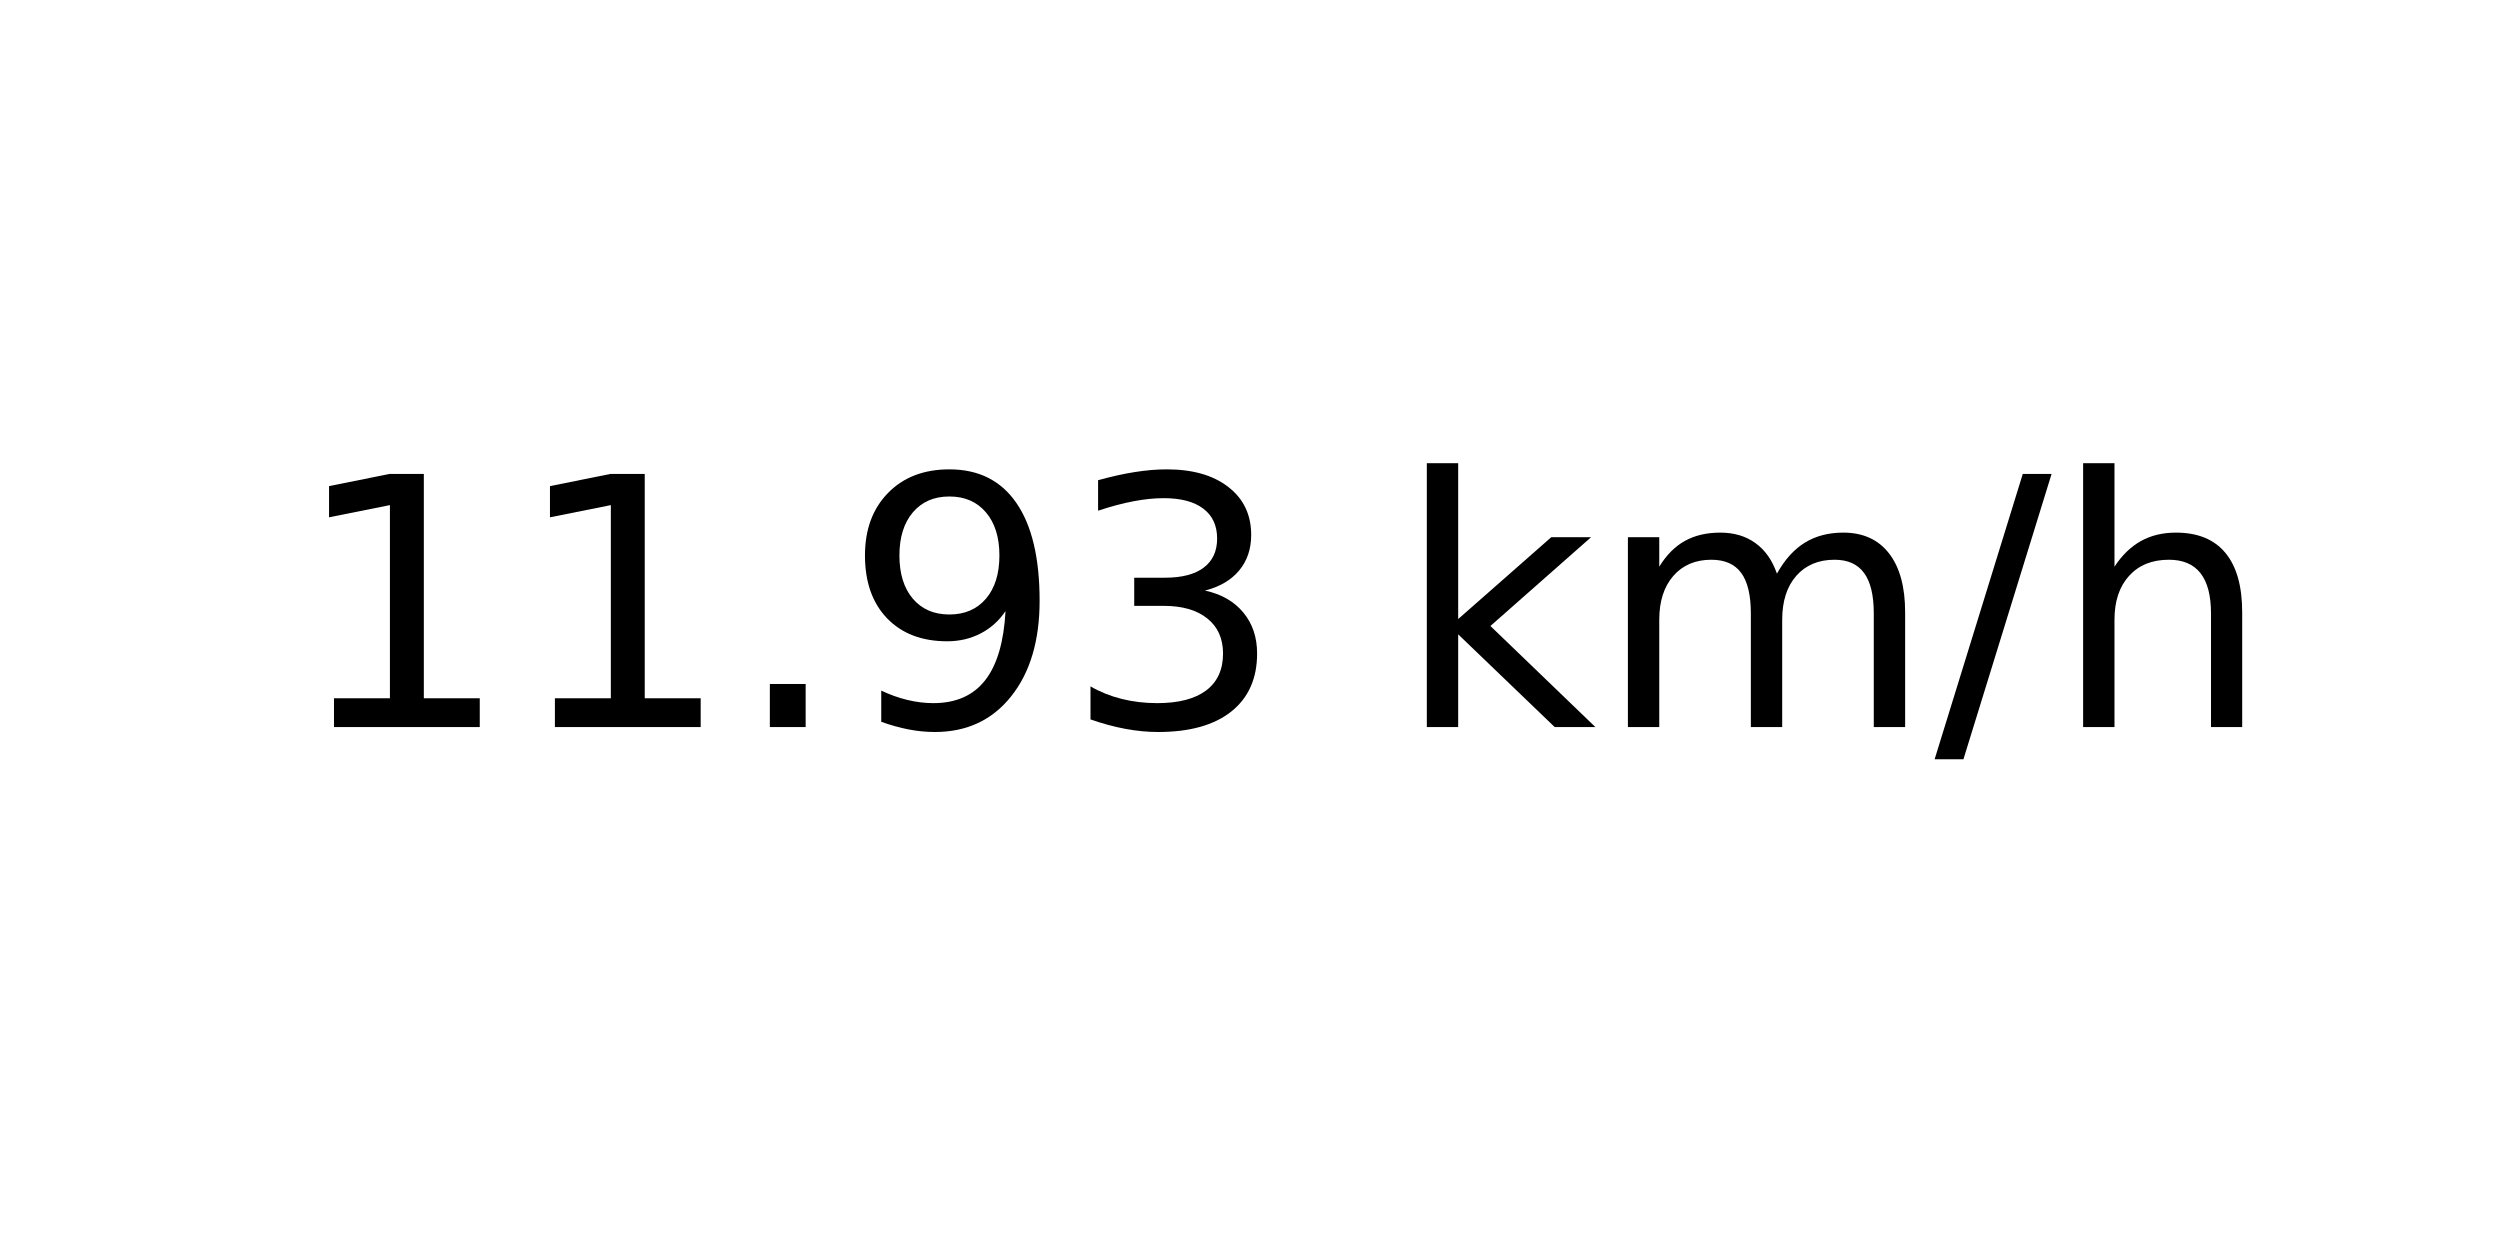
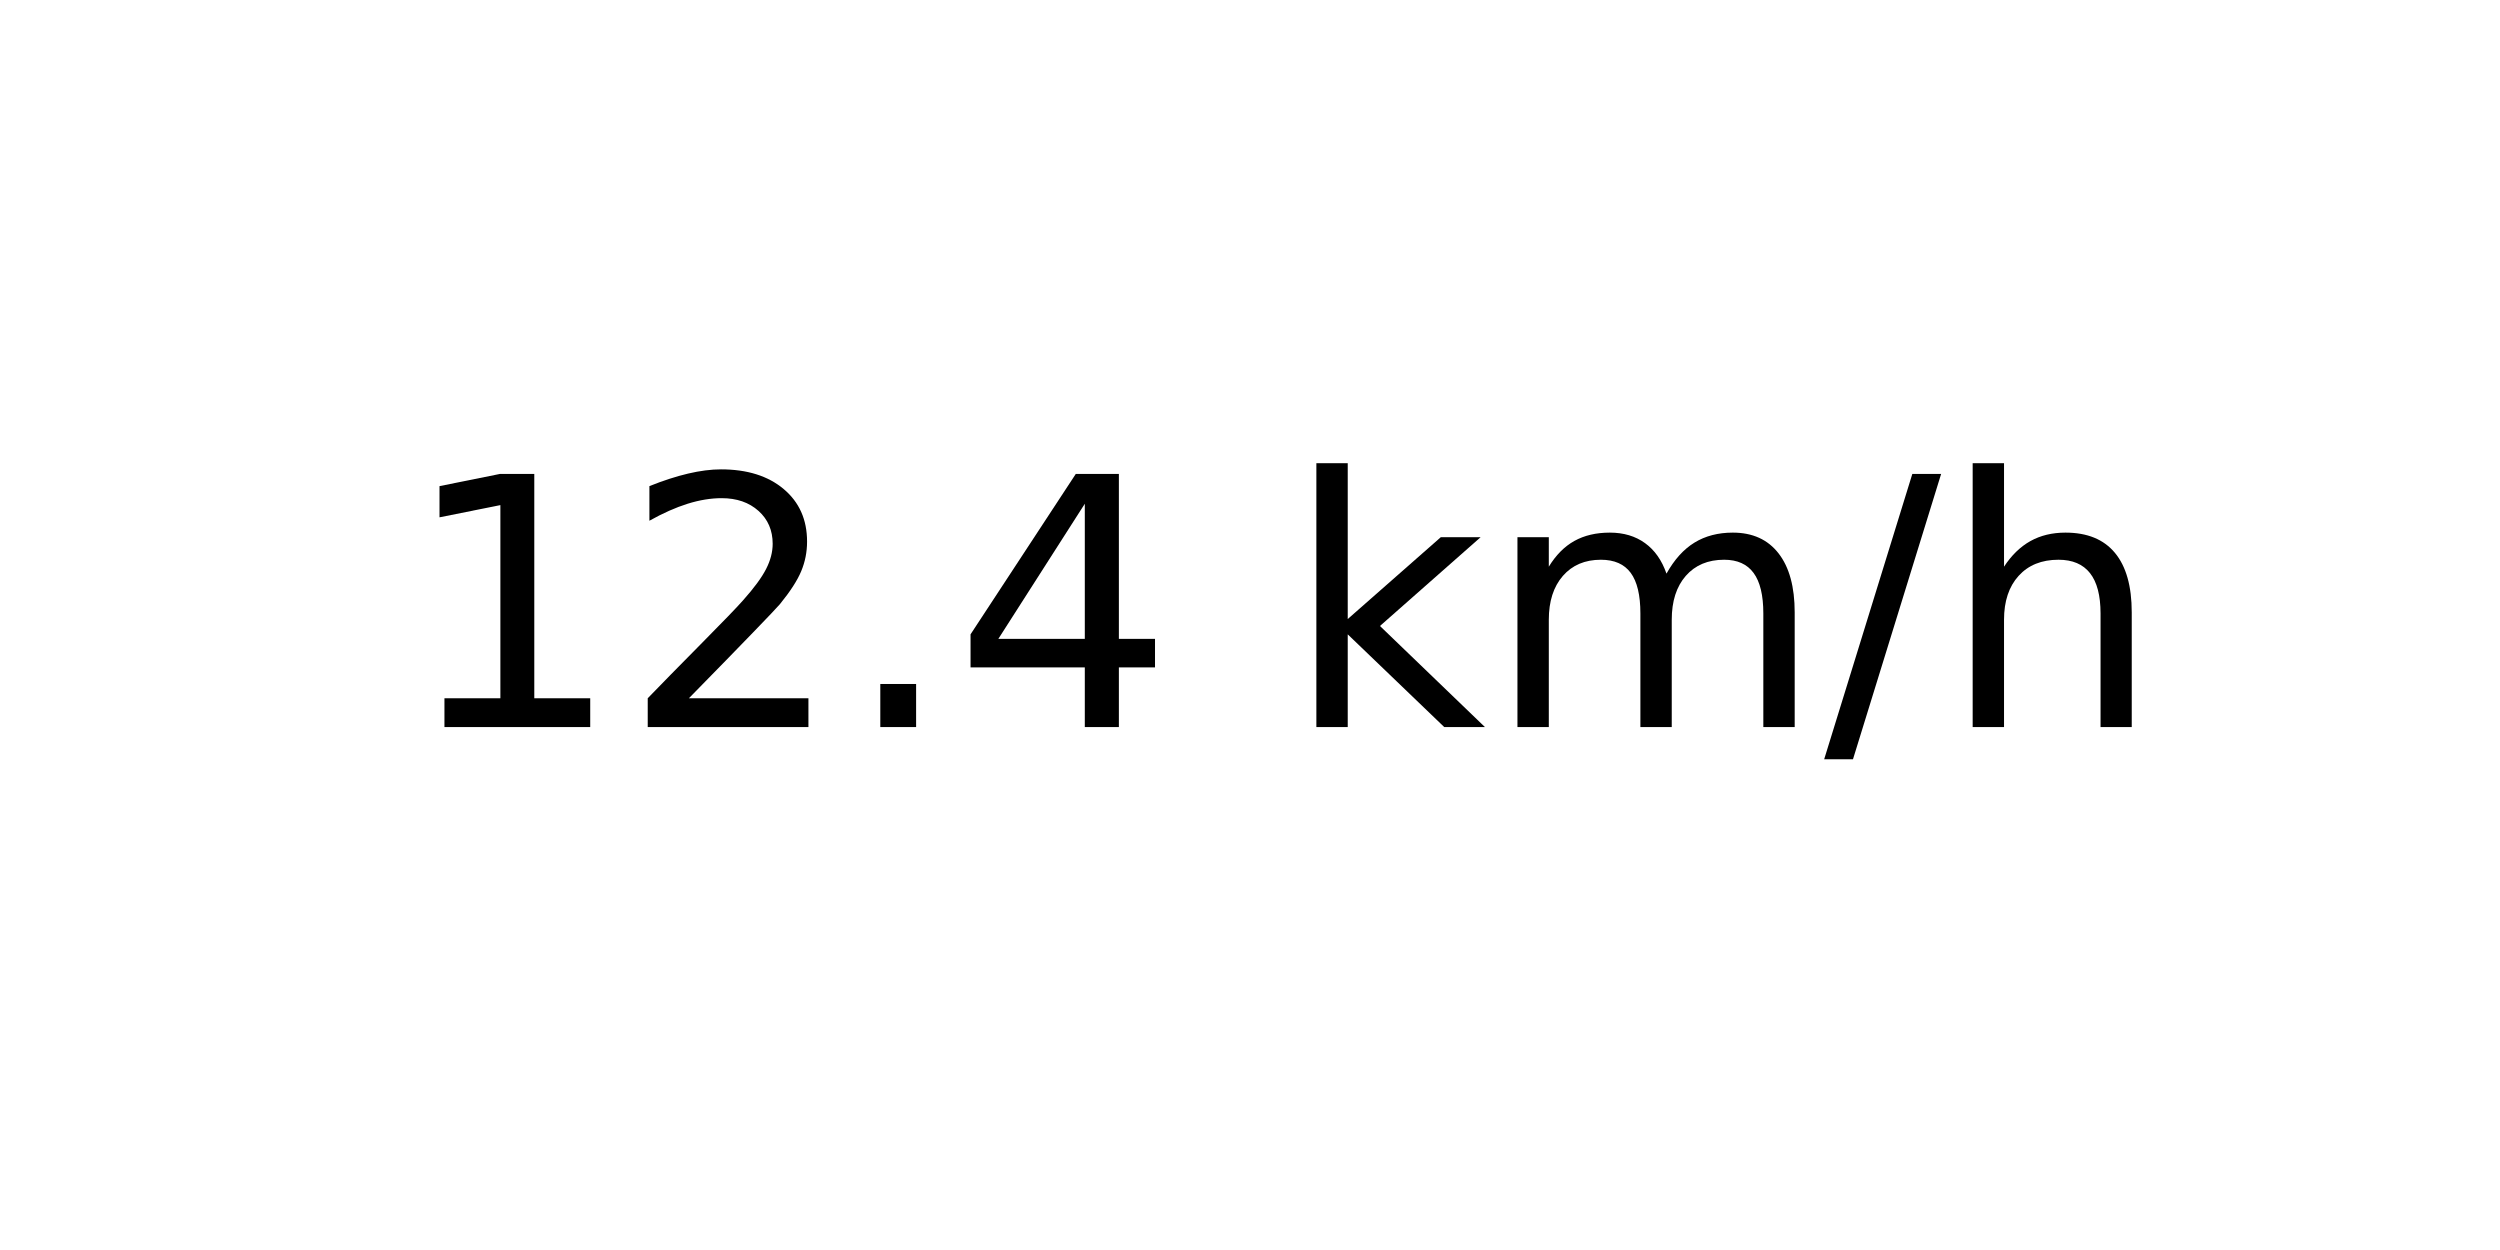
<svg xmlns="http://www.w3.org/2000/svg" xmlns:xlink="http://www.w3.org/1999/xlink" width="72pt" height="36pt" viewBox="0 0 72 36" version="1.1">
  <defs>
    <style type="text/css">*{stroke-linejoin: round; stroke-linecap: butt}</style>
  </defs>
  <g id="figure_1">
    <g id="axes_1">
      <g id="text_1">
-         <g transform="translate(8.378125 20.93937) scale(0.1 -0.1)">
+         <g transform="translate(11.55937 20.93937) scale(0.1 -0.1)">
          <defs>
            <path id="DejaVuSans-31" d="M 794 531  L 1825 531  L 1825 4091  L 703 3866  L 703 4441  L 1819 4666  L 2450 4666  L 2450 531  L 3481 531  L 3481 0  L 794 0  L 794 531  z " transform="scale(0.015625)" />
+             <path id="DejaVuSans-32" d="M 1228 531  L 3431 531  L 3431 0  L 469 0  L 469 531  Q 828 903 1448 1529  Q 2069 2156 2228 2338  Q 2531 2678 2651 2914  Q 2772 3150 2772 3378  Q 2772 3750 2511 3984  Q 2250 4219 1831 4219  Q 1534 4219 1204 4116  Q 875 4013 500 3803  L 500 4441  Q 881 4594 1212 4672  Q 1544 4750 1819 4750  Q 2544 4750 2975 4387  Q 3406 4025 3406 3419  Q 3406 3131 3298 2873  Q 3191 2616 2906 2266  Q 2828 2175 2409 1742  Q 1991 1309 1228 531  z " transform="scale(0.015625)" />
            <path id="DejaVuSans-2e" d="M 684 794  L 1344 794  L 1344 0  L 684 0  L 684 794  z " transform="scale(0.015625)" />
-             <path id="DejaVuSans-39" d="M 703 97  L 703 672  Q 941 559 1184 500  Q 1428 441 1663 441  Q 2288 441 2617 861  Q 2947 1281 2994 2138  Q 2813 1869 2534 1725  Q 2256 1581 1919 1581  Q 1219 1581 811 2004  Q 403 2428 403 3163  Q 403 3881 828 4315  Q 1253 4750 1959 4750  Q 2769 4750 3195 4129  Q 3622 3509 3622 2328  Q 3622 1225 3098 567  Q 2575 -91 1691 -91  Q 1453 -91 1209 -44  Q 966 3 703 97  z M 1959 2075  Q 2384 2075 2632 2365  Q 2881 2656 2881 3163  Q 2881 3666 2632 3958  Q 2384 4250 1959 4250  Q 1534 4250 1286 3958  Q 1038 3666 1038 3163  Q 1038 2656 1286 2365  Q 1534 2075 1959 2075  z " transform="scale(0.015625)" />
-             <path id="DejaVuSans-33" d="M 2597 2516  Q 3050 2419 3304 2112  Q 3559 1806 3559 1356  Q 3559 666 3084 287  Q 2609 -91 1734 -91  Q 1441 -91 1130 -33  Q 819 25 488 141  L 488 750  Q 750 597 1062 519  Q 1375 441 1716 441  Q 2309 441 2620 675  Q 2931 909 2931 1356  Q 2931 1769 2642 2001  Q 2353 2234 1838 2234  L 1294 2234  L 1294 2753  L 1863 2753  Q 2328 2753 2575 2939  Q 2822 3125 2822 3475  Q 2822 3834 2567 4026  Q 2313 4219 1838 4219  Q 1578 4219 1281 4162  Q 984 4106 628 3988  L 628 4550  Q 988 4650 1302 4700  Q 1616 4750 1894 4750  Q 2613 4750 3031 4423  Q 3450 4097 3450 3541  Q 3450 3153 3228 2886  Q 3006 2619 2597 2516  z " transform="scale(0.015625)" />
+             <path id="DejaVuSans-34" d="M 2419 4116  L 825 1625  L 2419 1625  L 2419 4116  z M 2253 4666  L 3047 4666  L 3047 1625  L 3713 1625  L 3713 1100  L 3047 1100  L 3047 0  L 2419 0  L 2419 1100  L 313 1100  L 313 1709  L 2253 4666  z " transform="scale(0.015625)" />
            <path id="DejaVuSans-20" transform="scale(0.015625)" />
            <path id="DejaVuSans-6b" d="M 581 4863  L 1159 4863  L 1159 1991  L 2875 3500  L 3609 3500  L 1753 1863  L 3688 0  L 2938 0  L 1159 1709  L 1159 0  L 581 0  L 581 4863  z " transform="scale(0.015625)" />
            <path id="DejaVuSans-6d" d="M 3328 2828  Q 3544 3216 3844 3400  Q 4144 3584 4550 3584  Q 5097 3584 5394 3201  Q 5691 2819 5691 2113  L 5691 0  L 5113 0  L 5113 2094  Q 5113 2597 4934 2840  Q 4756 3084 4391 3084  Q 3944 3084 3684 2787  Q 3425 2491 3425 1978  L 3425 0  L 2847 0  L 2847 2094  Q 2847 2600 2669 2842  Q 2491 3084 2119 3084  Q 1678 3084 1418 2786  Q 1159 2488 1159 1978  L 1159 0  L 581 0  L 581 3500  L 1159 3500  L 1159 2956  Q 1356 3278 1631 3431  Q 1906 3584 2284 3584  Q 2666 3584 2933 3390  Q 3200 3197 3328 2828  z " transform="scale(0.015625)" />
            <path id="DejaVuSans-2f" d="M 1625 4666  L 2156 4666  L 531 -594  L 0 -594  L 1625 4666  z " transform="scale(0.015625)" />
            <path id="DejaVuSans-68" d="M 3513 2113  L 3513 0  L 2938 0  L 2938 2094  Q 2938 2591 2744 2837  Q 2550 3084 2163 3084  Q 1697 3084 1428 2787  Q 1159 2491 1159 1978  L 1159 0  L 581 0  L 581 4863  L 1159 4863  L 1159 2956  Q 1366 3272 1645 3428  Q 1925 3584 2291 3584  Q 2894 3584 3203 3211  Q 3513 2838 3513 2113  z " transform="scale(0.015625)" />
          </defs>
          <use xlink:href="#DejaVuSans-31" />
-           <use xlink:href="#DejaVuSans-31" x="63.623" />
+           <use xlink:href="#DejaVuSans-32" x="63.623" />
          <use xlink:href="#DejaVuSans-2e" x="127.246" />
-           <use xlink:href="#DejaVuSans-39" x="159.033" />
-           <use xlink:href="#DejaVuSans-33" x="222.656" />
-           <use xlink:href="#DejaVuSans-20" x="286.279" />
-           <use xlink:href="#DejaVuSans-6b" x="318.066" />
-           <use xlink:href="#DejaVuSans-6d" x="375.977" />
-           <use xlink:href="#DejaVuSans-2f" x="473.389" />
-           <use xlink:href="#DejaVuSans-68" x="507.08" />
+           <use xlink:href="#DejaVuSans-34" x="159.033" />
+           <use xlink:href="#DejaVuSans-20" x="222.656" />
+           <use xlink:href="#DejaVuSans-6b" x="254.443" />
+           <use xlink:href="#DejaVuSans-6d" x="312.354" />
+           <use xlink:href="#DejaVuSans-2f" x="409.766" />
+           <use xlink:href="#DejaVuSans-68" x="443.457" />
        </g>
      </g>
    </g>
  </g>
</svg>
